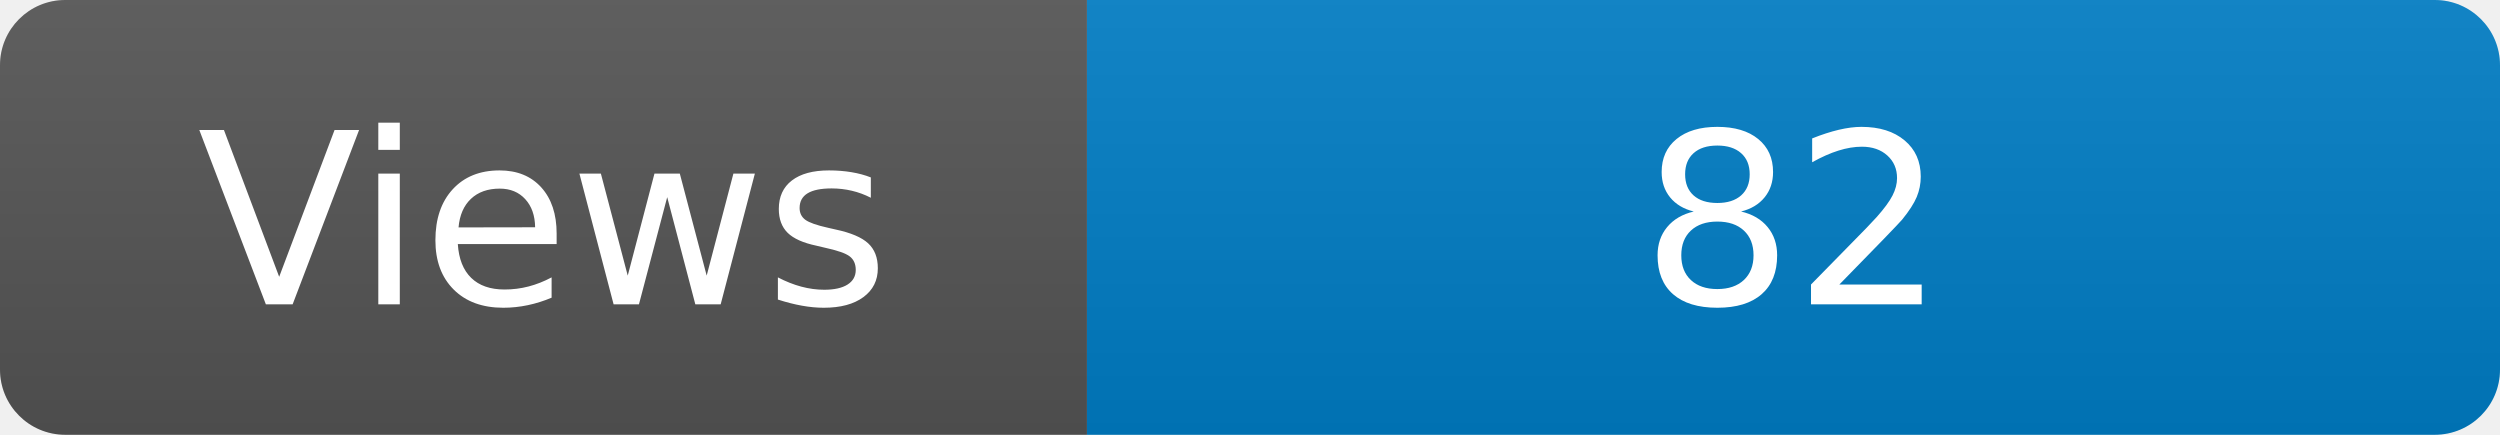
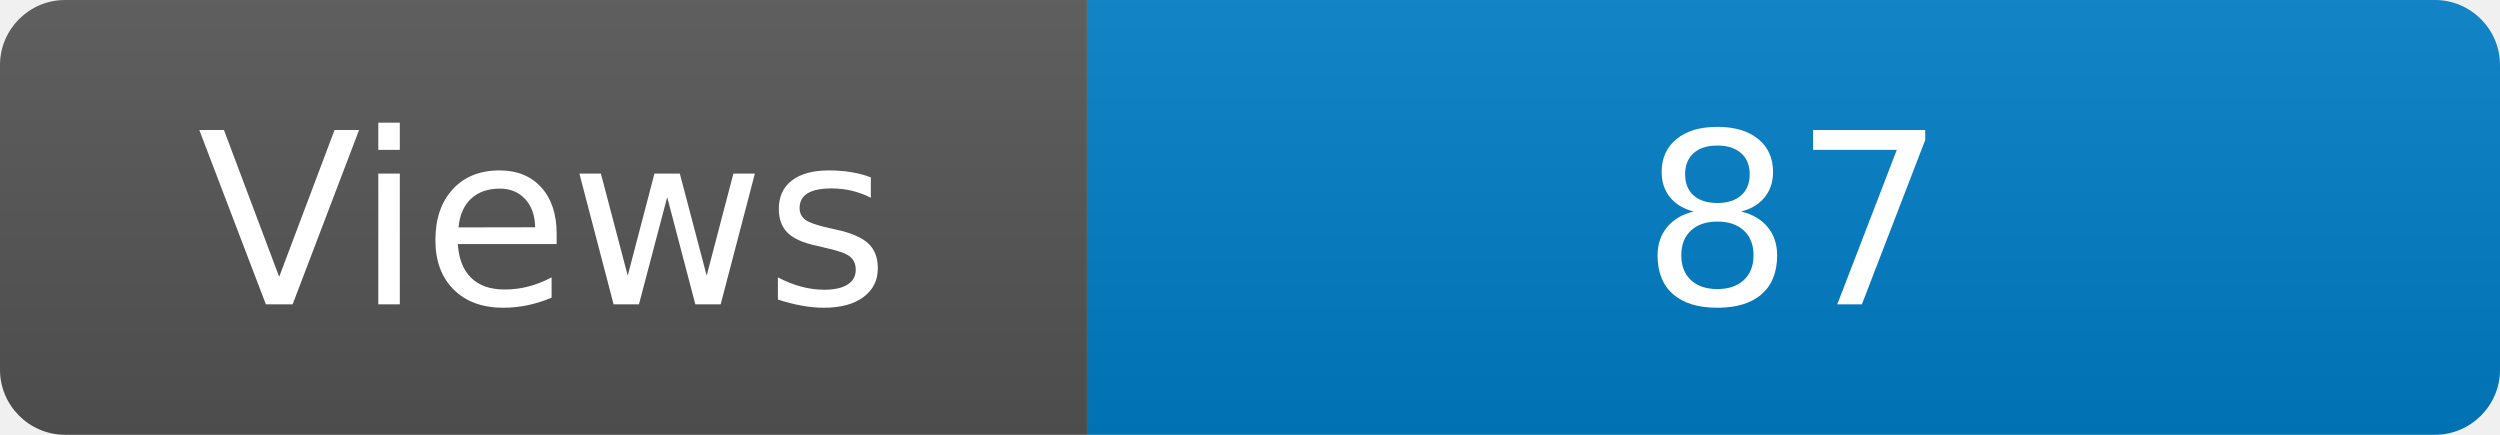
<svg xmlns="http://www.w3.org/2000/svg" width="115" height="20" role="img" aria-label="Maintained?: yes">
  <linearGradient id="s" x2="0" y2="100%">
    <stop offset="0" stop-color="#bbb" stop-opacity=".1" />
    <stop offset="1" stop-opacity=".1" />
  </linearGradient>
  <clipPath id="r">
    <rect width="115" height="20" rx="3" fill="#fff" />
  </clipPath>
  <g clip-path="url(#r)">
    <rect width="50" height="20" fill="#555" />
    <rect x="50" width="160" height="20" fill="#007ec6" />
    <rect width="115" height="20" fill="url(#s)" />
  </g>
  <g fill="#fff" text-anchor="middle" font-family="Verdana,Geneva,DejaVu Sans,sans-serif" font-size="110">
    <text x="250" y="140" transform="scale(.1)" fill="#fff">Views</text>
-     <text x="825" y="140" transform="scale(.1)" fill="#fff">82</text>
+     <text x="825" y="140" transform="scale(.1)" fill="#fff">87</text>
  </g>
</svg>
